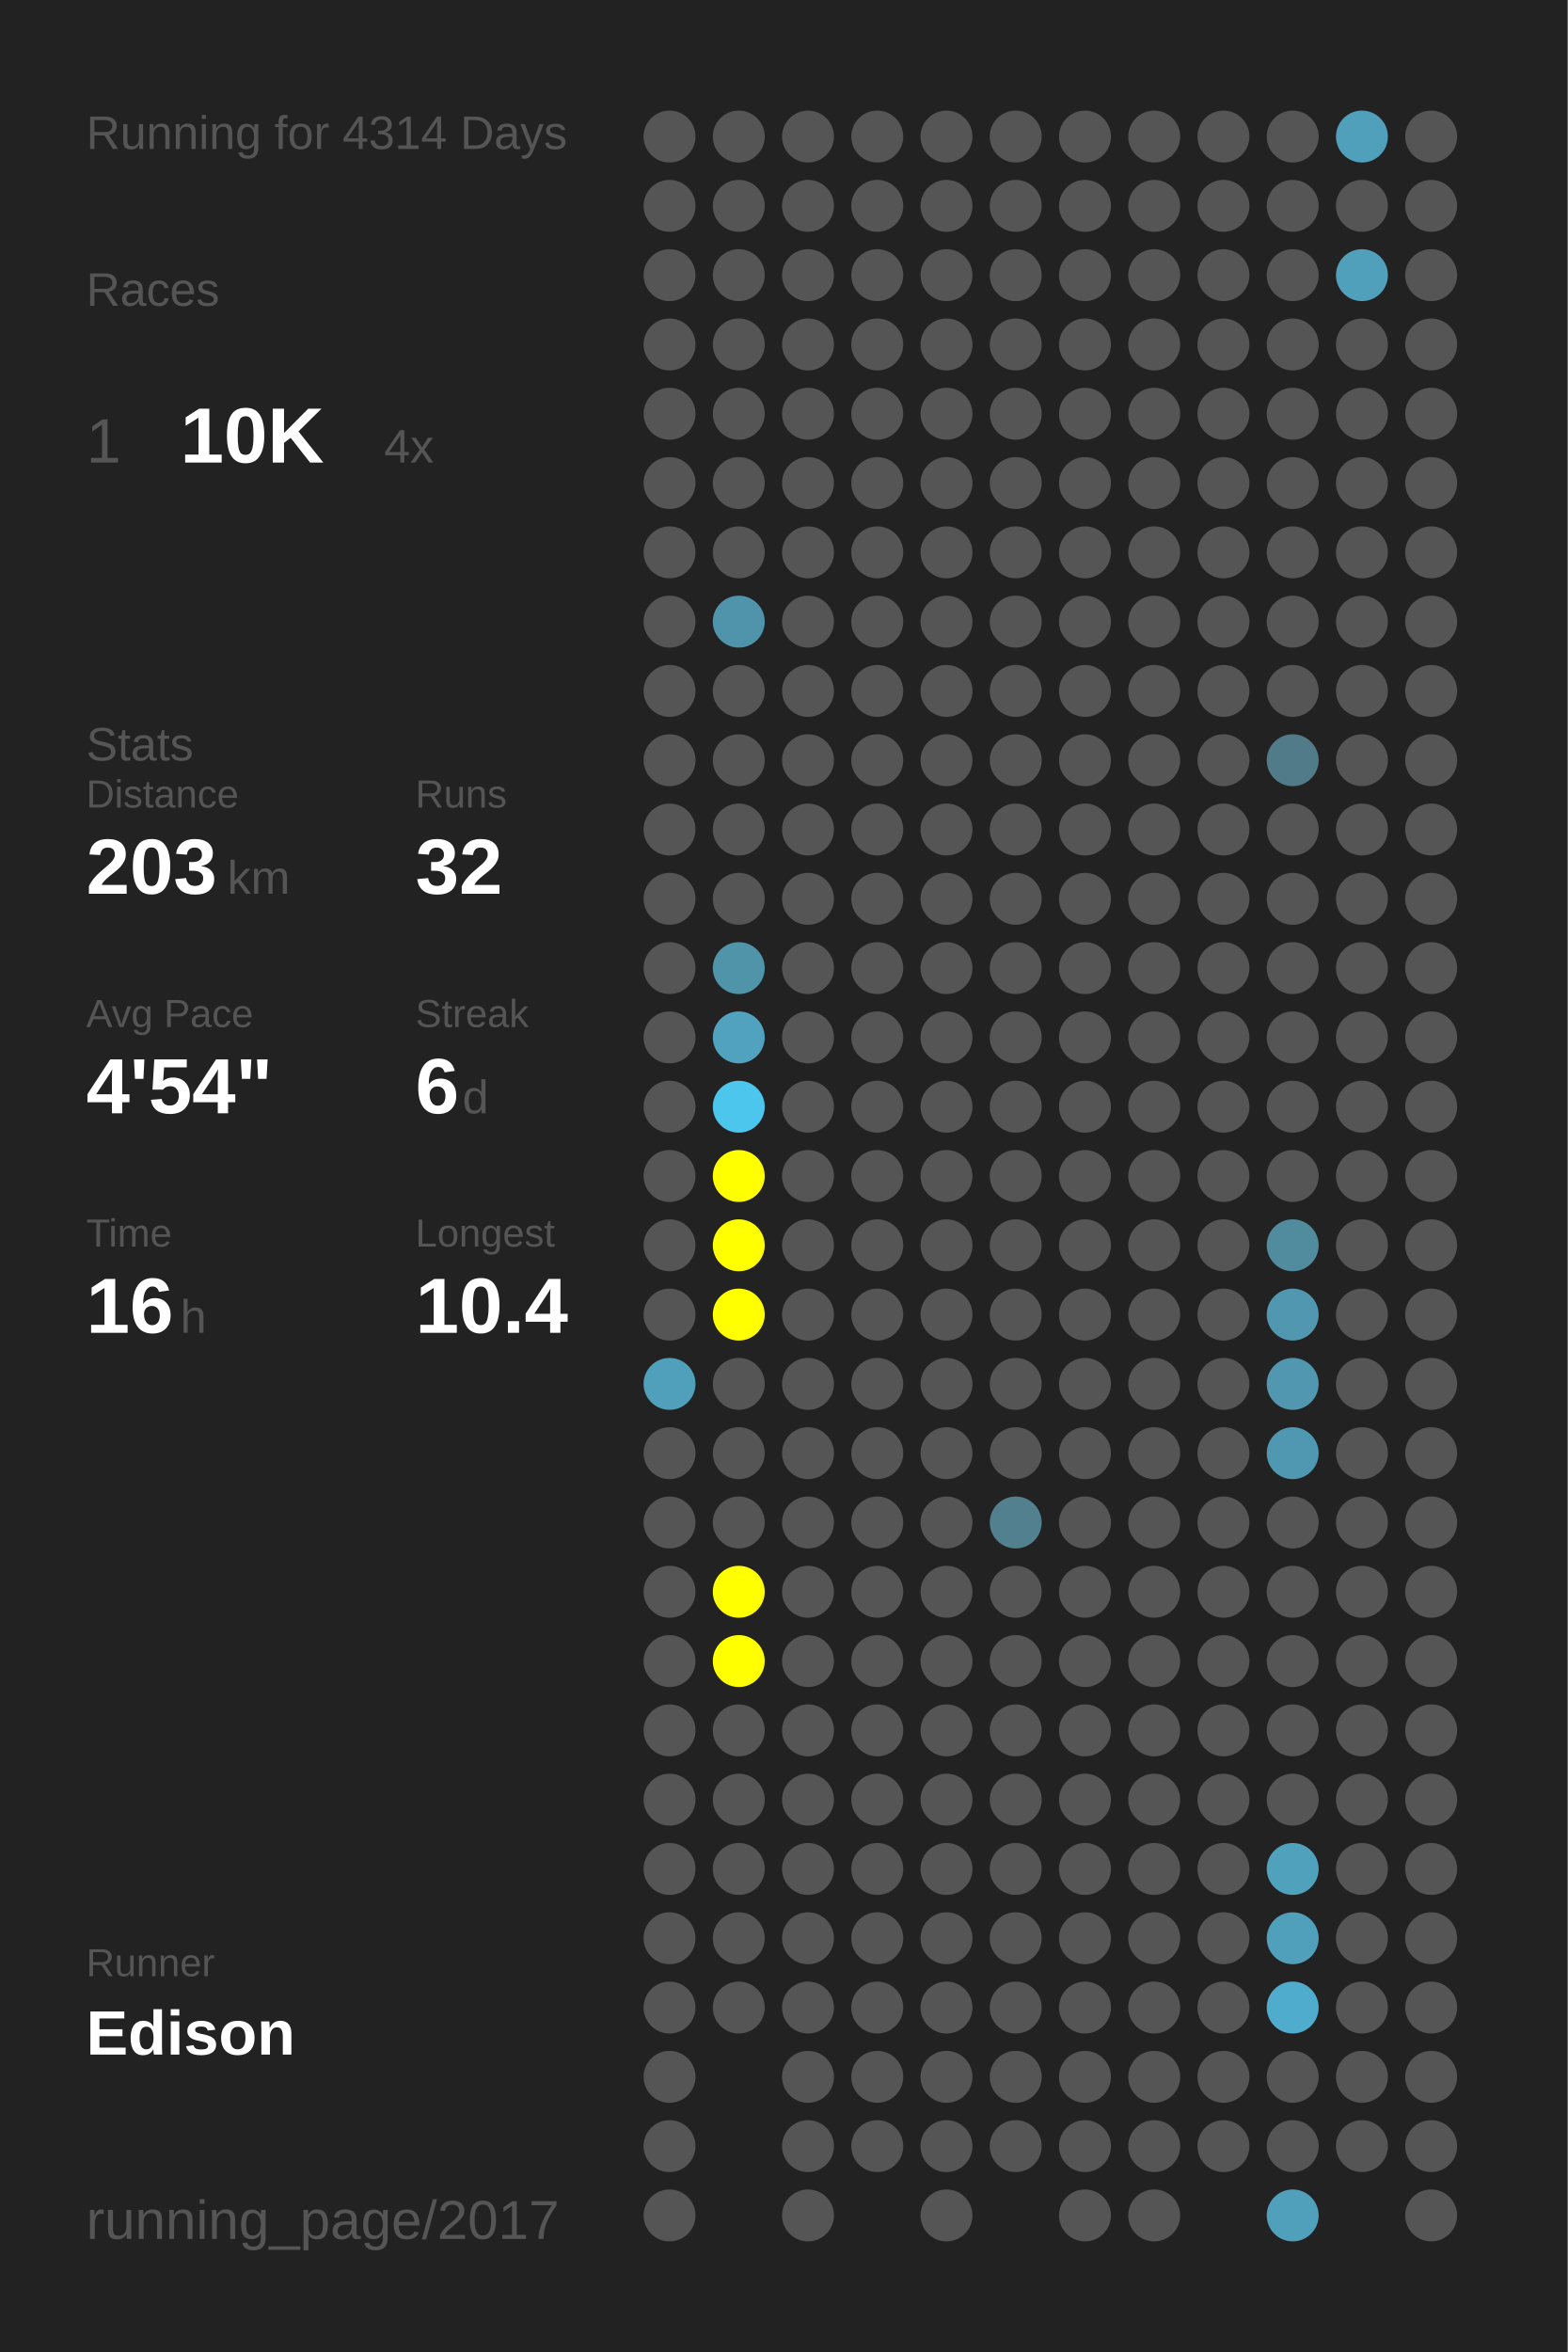
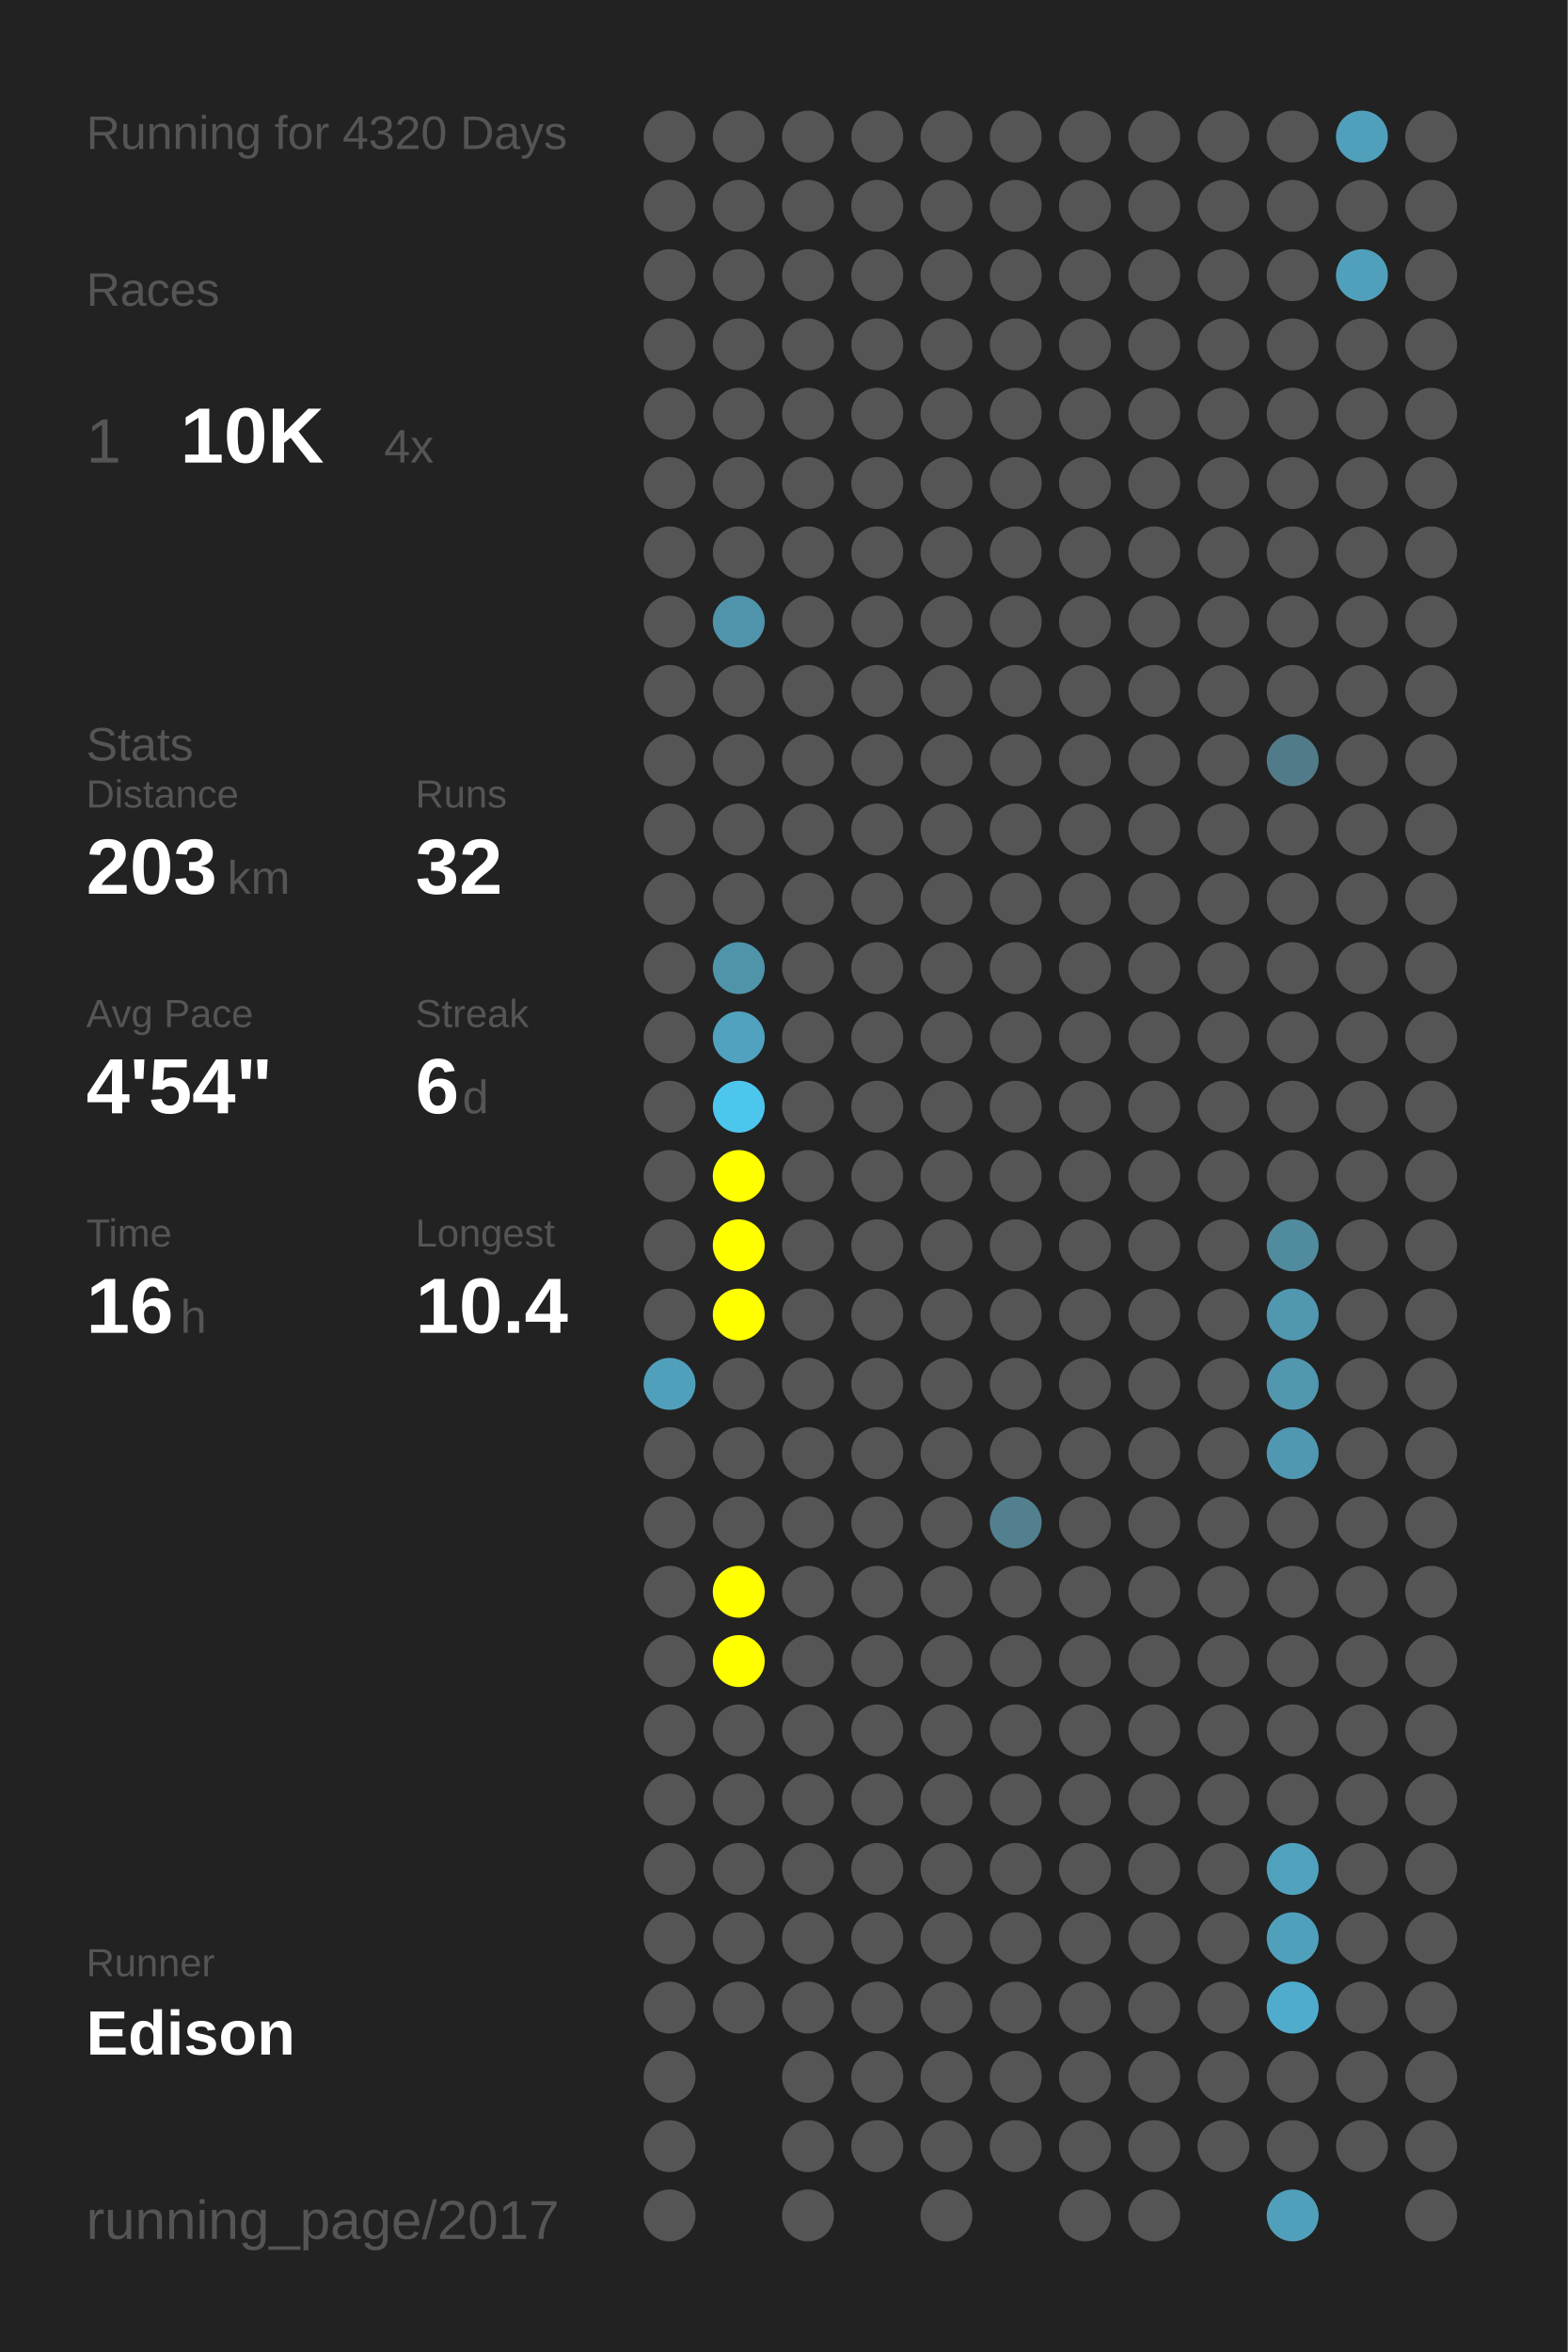
<svg xmlns="http://www.w3.org/2000/svg" baseProfile="full" height="300mm" version="1.1" viewBox="0,0,200,300" width="200mm">
  <defs />
  <rect fill="#222222" height="300" width="200" x="0" y="0" />
-   <text fill="#555555" style="font-size:6px; font-family:Arial;" x="11" y="19">Running for 4314 Days</text>
+   <text fill="#555555" style="font-size:6px; font-family:Arial;" x="11" y="19">Running for 4320 Days</text>
  <text fill="#555555" style="font-size:6px; font-family:Arial;" x="11" y="39">Races</text>
  <text fill="#555555" style="font-size:8px; font-family:Arial;" x="11" y="59">1</text>
  <text fill="#FFFFFF" style="font-size:10px; font-family:Arial; font-weight:bold;" x="23" y="59">10K</text>
  <text fill="#555555" style="font-size:6px; font-family:Arial;" x="49" y="59">4x</text>
  <text fill="#555555" style="font-size:6px; font-family:Arial;" x="11" y="97">Stats</text>
  <text fill="#555555" style="font-size:5px; font-family:Arial;" x="11" y="103">Distance</text>
  <text fill="#FFFFFF" style="font-size:10px; font-family:Arial; font-weight:bold;" x="11" y="114">203</text>
  <text fill="#555555" style="font-size:6px; font-family:Arial;" x="29" y="114">km</text>
  <text fill="#555555" style="font-size:5px; font-family:Arial;" x="53" y="103">Runs</text>
  <text fill="#FFFFFF" style="font-size:10px; font-family:Arial; font-weight:bold;" x="53" y="114">32</text>
  <text fill="#555555" style="font-size:5px; font-family:Arial;" x="11" y="131">Avg Pace</text>
  <text fill="#FFFFFF" style="font-size:10px; font-family:Arial; font-weight:bold;" x="11" y="142">4'54"</text>
  <text fill="#555555" style="font-size:5px; font-family:Arial;" x="53" y="131">Streak</text>
  <text fill="#FFFFFF" style="font-size:10px; font-family:Arial; font-weight:bold;" x="53" y="142">6</text>
  <text fill="#555555" style="font-size:6px; font-family:Arial;" x="59" y="142">d</text>
  <text fill="#555555" style="font-size:5px; font-family:Arial;" x="11" y="159">Time</text>
  <text fill="#FFFFFF" style="font-size:10px; font-family:Arial; font-weight:bold;" x="11" y="170">16</text>
  <text fill="#555555" style="font-size:6px; font-family:Arial;" x="23" y="170">h</text>
  <text fill="#555555" style="font-size:5px; font-family:Arial;" x="53" y="159">Longest</text>
  <text fill="#FFFFFF" style="font-size:10px; font-family:Arial; font-weight:bold;" x="53" y="170">10.4</text>
  <text fill="#555555" style="font-size:5px; font-family:Arial;" x="11" y="252.065">Runner</text>
  <text fill="#FFFFFF" style="font-size:8px; font-family:Arial; font-weight:bold;" x="11" y="262.065">Edison</text>
  <text fill="#555555" style="font-size:7px; font-family:Arial;" x="11" y="285.581">running_page/2017</text>
  <circle cx="85.417" cy="17.419" fill="#555555" r="3.312" />
  <circle cx="85.417" cy="26.258" fill="#555555" r="3.312" />
  <circle cx="85.417" cy="35.097" fill="#555555" r="3.312" />
  <circle cx="85.417" cy="43.935" fill="#555555" r="3.312" />
  <circle cx="85.417" cy="52.774" fill="#555555" r="3.312" />
  <circle cx="85.417" cy="61.613" fill="#555555" r="3.312" />
  <circle cx="85.417" cy="70.452" fill="#555555" r="3.312" />
  <circle cx="85.417" cy="79.29" fill="#555555" r="3.312" />
  <circle cx="85.417" cy="88.129" fill="#555555" r="3.312" />
  <circle cx="85.417" cy="96.968" fill="#555555" r="3.312" />
  <circle cx="85.417" cy="105.806" fill="#555555" r="3.312" />
  <circle cx="85.417" cy="114.645" fill="#555555" r="3.312" />
  <circle cx="85.417" cy="123.484" fill="#555555" r="3.312" />
  <circle cx="85.417" cy="132.323" fill="#555555" r="3.312" />
  <circle cx="85.417" cy="141.161" fill="#555555" r="3.312" />
  <circle cx="85.417" cy="150" fill="#555555" r="3.312" />
  <circle cx="85.417" cy="158.839" fill="#555555" r="3.312" />
  <circle cx="85.417" cy="167.677" fill="#555555" r="3.312" />
  <circle cx="85.417" cy="176.516" fill="#50a0bb" r="3.312" />
  <circle cx="85.417" cy="185.355" fill="#555555" r="3.312" />
  <circle cx="85.417" cy="194.194" fill="#555555" r="3.312" />
  <circle cx="85.417" cy="203.032" fill="#555555" r="3.312" />
  <circle cx="85.417" cy="211.871" fill="#555555" r="3.312" />
  <circle cx="85.417" cy="220.71" fill="#555555" r="3.312" />
  <circle cx="85.417" cy="229.548" fill="#555555" r="3.312" />
  <circle cx="85.417" cy="238.387" fill="#555555" r="3.312" />
  <circle cx="85.417" cy="247.226" fill="#555555" r="3.312" />
  <circle cx="85.417" cy="256.065" fill="#555555" r="3.312" />
  <circle cx="85.417" cy="264.903" fill="#555555" r="3.312" />
  <circle cx="85.417" cy="273.742" fill="#555555" r="3.312" />
  <circle cx="85.417" cy="282.581" fill="#555555" r="3.312" />
  <circle cx="94.25" cy="17.419" fill="#555555" r="3.312" />
  <circle cx="94.25" cy="26.258" fill="#555555" r="3.312" />
  <circle cx="94.25" cy="35.097" fill="#555555" r="3.312" />
  <circle cx="94.25" cy="43.935" fill="#555555" r="3.312" />
  <circle cx="94.25" cy="52.774" fill="#555555" r="3.312" />
  <circle cx="94.25" cy="61.613" fill="#555555" r="3.312" />
  <circle cx="94.25" cy="70.452" fill="#555555" r="3.312" />
  <circle cx="94.25" cy="79.29" fill="#5094ab" r="3.312" />
  <circle cx="94.25" cy="88.129" fill="#555555" r="3.312" />
  <circle cx="94.25" cy="96.968" fill="#555555" r="3.312" />
  <circle cx="94.25" cy="105.806" fill="#555555" r="3.312" />
  <circle cx="94.25" cy="114.645" fill="#555555" r="3.312" />
  <circle cx="94.25" cy="123.484" fill="#5094aa" r="3.312" />
  <circle cx="94.25" cy="132.323" fill="#50a2be" r="3.312" />
  <circle cx="94.25" cy="141.161" fill="#4dc6ee" r="3.312" />
  <circle cx="94.25" cy="150" fill="#FFFF00" r="3.312" />
  <circle cx="94.25" cy="158.839" fill="#FFFF00" r="3.312" />
  <circle cx="94.25" cy="167.677" fill="#FFFF00" r="3.312" />
  <circle cx="94.25" cy="176.516" fill="#555555" r="3.312" />
  <circle cx="94.25" cy="185.355" fill="#555555" r="3.312" />
  <circle cx="94.25" cy="194.194" fill="#555555" r="3.312" />
  <circle cx="94.25" cy="203.032" fill="#FFFF00" r="3.312" />
  <circle cx="94.25" cy="211.871" fill="#FFFF00" r="3.312" />
  <circle cx="94.25" cy="220.71" fill="#555555" r="3.312" />
  <circle cx="94.25" cy="229.548" fill="#555555" r="3.312" />
  <circle cx="94.25" cy="238.387" fill="#555555" r="3.312" />
  <circle cx="94.25" cy="247.226" fill="#555555" r="3.312" />
  <circle cx="94.25" cy="256.065" fill="#555555" r="3.312" />
  <circle cx="103.083" cy="17.419" fill="#555555" r="3.312" />
  <circle cx="103.083" cy="26.258" fill="#555555" r="3.312" />
  <circle cx="103.083" cy="35.097" fill="#555555" r="3.312" />
  <circle cx="103.083" cy="43.935" fill="#555555" r="3.312" />
  <circle cx="103.083" cy="52.774" fill="#555555" r="3.312" />
  <circle cx="103.083" cy="61.613" fill="#555555" r="3.312" />
  <circle cx="103.083" cy="70.452" fill="#555555" r="3.312" />
  <circle cx="103.083" cy="79.29" fill="#555555" r="3.312" />
  <circle cx="103.083" cy="88.129" fill="#555555" r="3.312" />
  <circle cx="103.083" cy="96.968" fill="#555555" r="3.312" />
  <circle cx="103.083" cy="105.806" fill="#555555" r="3.312" />
  <circle cx="103.083" cy="114.645" fill="#555555" r="3.312" />
  <circle cx="103.083" cy="123.484" fill="#555555" r="3.312" />
  <circle cx="103.083" cy="132.323" fill="#555555" r="3.312" />
  <circle cx="103.083" cy="141.161" fill="#555555" r="3.312" />
  <circle cx="103.083" cy="150" fill="#555555" r="3.312" />
  <circle cx="103.083" cy="158.839" fill="#555555" r="3.312" />
  <circle cx="103.083" cy="167.677" fill="#555555" r="3.312" />
  <circle cx="103.083" cy="176.516" fill="#555555" r="3.312" />
  <circle cx="103.083" cy="185.355" fill="#555555" r="3.312" />
  <circle cx="103.083" cy="194.194" fill="#555555" r="3.312" />
  <circle cx="103.083" cy="203.032" fill="#555555" r="3.312" />
  <circle cx="103.083" cy="211.871" fill="#555555" r="3.312" />
  <circle cx="103.083" cy="220.71" fill="#555555" r="3.312" />
  <circle cx="103.083" cy="229.548" fill="#555555" r="3.312" />
  <circle cx="103.083" cy="238.387" fill="#555555" r="3.312" />
  <circle cx="103.083" cy="247.226" fill="#555555" r="3.312" />
  <circle cx="103.083" cy="256.065" fill="#555555" r="3.312" />
  <circle cx="103.083" cy="264.903" fill="#555555" r="3.312" />
  <circle cx="103.083" cy="273.742" fill="#555555" r="3.312" />
  <circle cx="103.083" cy="282.581" fill="#555555" r="3.312" />
  <circle cx="111.917" cy="17.419" fill="#555555" r="3.312" />
  <circle cx="111.917" cy="26.258" fill="#555555" r="3.312" />
  <circle cx="111.917" cy="35.097" fill="#555555" r="3.312" />
  <circle cx="111.917" cy="43.935" fill="#555555" r="3.312" />
  <circle cx="111.917" cy="52.774" fill="#555555" r="3.312" />
  <circle cx="111.917" cy="61.613" fill="#555555" r="3.312" />
  <circle cx="111.917" cy="70.452" fill="#555555" r="3.312" />
  <circle cx="111.917" cy="79.29" fill="#555555" r="3.312" />
  <circle cx="111.917" cy="88.129" fill="#555555" r="3.312" />
  <circle cx="111.917" cy="96.968" fill="#555555" r="3.312" />
  <circle cx="111.917" cy="105.806" fill="#555555" r="3.312" />
  <circle cx="111.917" cy="114.645" fill="#555555" r="3.312" />
  <circle cx="111.917" cy="123.484" fill="#555555" r="3.312" />
  <circle cx="111.917" cy="132.323" fill="#555555" r="3.312" />
  <circle cx="111.917" cy="141.161" fill="#555555" r="3.312" />
  <circle cx="111.917" cy="150" fill="#555555" r="3.312" />
  <circle cx="111.917" cy="158.839" fill="#555555" r="3.312" />
  <circle cx="111.917" cy="167.677" fill="#555555" r="3.312" />
  <circle cx="111.917" cy="176.516" fill="#555555" r="3.312" />
  <circle cx="111.917" cy="185.355" fill="#555555" r="3.312" />
  <circle cx="111.917" cy="194.194" fill="#555555" r="3.312" />
  <circle cx="111.917" cy="203.032" fill="#555555" r="3.312" />
  <circle cx="111.917" cy="211.871" fill="#555555" r="3.312" />
  <circle cx="111.917" cy="220.71" fill="#555555" r="3.312" />
  <circle cx="111.917" cy="229.548" fill="#555555" r="3.312" />
  <circle cx="111.917" cy="238.387" fill="#555555" r="3.312" />
  <circle cx="111.917" cy="247.226" fill="#555555" r="3.312" />
  <circle cx="111.917" cy="256.065" fill="#555555" r="3.312" />
  <circle cx="111.917" cy="264.903" fill="#555555" r="3.312" />
  <circle cx="111.917" cy="273.742" fill="#555555" r="3.312" />
  <circle cx="120.75" cy="17.419" fill="#555555" r="3.312" />
  <circle cx="120.75" cy="26.258" fill="#555555" r="3.312" />
  <circle cx="120.75" cy="35.097" fill="#555555" r="3.312" />
  <circle cx="120.75" cy="43.935" fill="#555555" r="3.312" />
  <circle cx="120.75" cy="52.774" fill="#555555" r="3.312" />
  <circle cx="120.75" cy="61.613" fill="#555555" r="3.312" />
  <circle cx="120.75" cy="70.452" fill="#555555" r="3.312" />
  <circle cx="120.75" cy="79.29" fill="#555555" r="3.312" />
  <circle cx="120.75" cy="88.129" fill="#555555" r="3.312" />
  <circle cx="120.75" cy="96.968" fill="#555555" r="3.312" />
  <circle cx="120.75" cy="105.806" fill="#555555" r="3.312" />
  <circle cx="120.75" cy="114.645" fill="#555555" r="3.312" />
  <circle cx="120.75" cy="123.484" fill="#555555" r="3.312" />
  <circle cx="120.75" cy="132.323" fill="#555555" r="3.312" />
  <circle cx="120.75" cy="141.161" fill="#555555" r="3.312" />
  <circle cx="120.75" cy="150" fill="#555555" r="3.312" />
  <circle cx="120.75" cy="158.839" fill="#555555" r="3.312" />
  <circle cx="120.75" cy="167.677" fill="#555555" r="3.312" />
  <circle cx="120.75" cy="176.516" fill="#555555" r="3.312" />
  <circle cx="120.75" cy="185.355" fill="#555555" r="3.312" />
  <circle cx="120.75" cy="194.194" fill="#555555" r="3.312" />
  <circle cx="120.75" cy="203.032" fill="#555555" r="3.312" />
  <circle cx="120.75" cy="211.871" fill="#555555" r="3.312" />
  <circle cx="120.75" cy="220.71" fill="#555555" r="3.312" />
  <circle cx="120.75" cy="229.548" fill="#555555" r="3.312" />
  <circle cx="120.75" cy="238.387" fill="#555555" r="3.312" />
  <circle cx="120.75" cy="247.226" fill="#555555" r="3.312" />
  <circle cx="120.75" cy="256.065" fill="#555555" r="3.312" />
  <circle cx="120.75" cy="264.903" fill="#555555" r="3.312" />
  <circle cx="120.75" cy="273.742" fill="#555555" r="3.312" />
  <circle cx="120.75" cy="282.581" fill="#555555" r="3.312" />
  <circle cx="129.583" cy="17.419" fill="#555555" r="3.312" />
  <circle cx="129.583" cy="26.258" fill="#555555" r="3.312" />
  <circle cx="129.583" cy="35.097" fill="#555555" r="3.312" />
  <circle cx="129.583" cy="43.935" fill="#555555" r="3.312" />
  <circle cx="129.583" cy="52.774" fill="#555555" r="3.312" />
  <circle cx="129.583" cy="61.613" fill="#555555" r="3.312" />
  <circle cx="129.583" cy="70.452" fill="#555555" r="3.312" />
  <circle cx="129.583" cy="79.29" fill="#555555" r="3.312" />
  <circle cx="129.583" cy="88.129" fill="#555555" r="3.312" />
  <circle cx="129.583" cy="96.968" fill="#555555" r="3.312" />
  <circle cx="129.583" cy="105.806" fill="#555555" r="3.312" />
  <circle cx="129.583" cy="114.645" fill="#555555" r="3.312" />
  <circle cx="129.583" cy="123.484" fill="#555555" r="3.312" />
  <circle cx="129.583" cy="132.323" fill="#555555" r="3.312" />
  <circle cx="129.583" cy="141.161" fill="#555555" r="3.312" />
  <circle cx="129.583" cy="150" fill="#555555" r="3.312" />
  <circle cx="129.583" cy="158.839" fill="#555555" r="3.312" />
  <circle cx="129.583" cy="167.677" fill="#555555" r="3.312" />
  <circle cx="129.583" cy="176.516" fill="#555555" r="3.312" />
  <circle cx="129.583" cy="185.355" fill="#555555" r="3.312" />
  <circle cx="129.583" cy="194.194" fill="#52808f" r="3.312" />
  <circle cx="129.583" cy="203.032" fill="#555555" r="3.312" />
  <circle cx="129.583" cy="211.871" fill="#555555" r="3.312" />
  <circle cx="129.583" cy="220.71" fill="#555555" r="3.312" />
  <circle cx="129.583" cy="229.548" fill="#555555" r="3.312" />
  <circle cx="129.583" cy="238.387" fill="#555555" r="3.312" />
  <circle cx="129.583" cy="247.226" fill="#555555" r="3.312" />
  <circle cx="129.583" cy="256.065" fill="#555555" r="3.312" />
  <circle cx="129.583" cy="264.903" fill="#555555" r="3.312" />
  <circle cx="129.583" cy="273.742" fill="#555555" r="3.312" />
  <circle cx="138.417" cy="17.419" fill="#555555" r="3.312" />
  <circle cx="138.417" cy="26.258" fill="#555555" r="3.312" />
  <circle cx="138.417" cy="35.097" fill="#555555" r="3.312" />
  <circle cx="138.417" cy="43.935" fill="#555555" r="3.312" />
  <circle cx="138.417" cy="52.774" fill="#555555" r="3.312" />
  <circle cx="138.417" cy="61.613" fill="#555555" r="3.312" />
  <circle cx="138.417" cy="70.452" fill="#555555" r="3.312" />
  <circle cx="138.417" cy="79.29" fill="#555555" r="3.312" />
  <circle cx="138.417" cy="88.129" fill="#555555" r="3.312" />
  <circle cx="138.417" cy="96.968" fill="#555555" r="3.312" />
  <circle cx="138.417" cy="105.806" fill="#555555" r="3.312" />
  <circle cx="138.417" cy="114.645" fill="#555555" r="3.312" />
  <circle cx="138.417" cy="123.484" fill="#555555" r="3.312" />
  <circle cx="138.417" cy="132.323" fill="#555555" r="3.312" />
  <circle cx="138.417" cy="141.161" fill="#555555" r="3.312" />
  <circle cx="138.417" cy="150" fill="#555555" r="3.312" />
  <circle cx="138.417" cy="158.839" fill="#555555" r="3.312" />
  <circle cx="138.417" cy="167.677" fill="#555555" r="3.312" />
  <circle cx="138.417" cy="176.516" fill="#555555" r="3.312" />
  <circle cx="138.417" cy="185.355" fill="#555555" r="3.312" />
  <circle cx="138.417" cy="194.194" fill="#555555" r="3.312" />
  <circle cx="138.417" cy="203.032" fill="#555555" r="3.312" />
  <circle cx="138.417" cy="211.871" fill="#555555" r="3.312" />
  <circle cx="138.417" cy="220.71" fill="#555555" r="3.312" />
  <circle cx="138.417" cy="229.548" fill="#555555" r="3.312" />
  <circle cx="138.417" cy="238.387" fill="#555555" r="3.312" />
  <circle cx="138.417" cy="247.226" fill="#555555" r="3.312" />
  <circle cx="138.417" cy="256.065" fill="#555555" r="3.312" />
  <circle cx="138.417" cy="264.903" fill="#555555" r="3.312" />
  <circle cx="138.417" cy="273.742" fill="#555555" r="3.312" />
  <circle cx="138.417" cy="282.581" fill="#555555" r="3.312" />
  <circle cx="147.25" cy="17.419" fill="#555555" r="3.312" />
  <circle cx="147.25" cy="26.258" fill="#555555" r="3.312" />
  <circle cx="147.25" cy="35.097" fill="#555555" r="3.312" />
  <circle cx="147.25" cy="43.935" fill="#555555" r="3.312" />
  <circle cx="147.25" cy="52.774" fill="#555555" r="3.312" />
  <circle cx="147.25" cy="61.613" fill="#555555" r="3.312" />
  <circle cx="147.25" cy="70.452" fill="#555555" r="3.312" />
  <circle cx="147.25" cy="79.29" fill="#555555" r="3.312" />
  <circle cx="147.25" cy="88.129" fill="#555555" r="3.312" />
  <circle cx="147.25" cy="96.968" fill="#555555" r="3.312" />
  <circle cx="147.25" cy="105.806" fill="#555555" r="3.312" />
  <circle cx="147.25" cy="114.645" fill="#555555" r="3.312" />
  <circle cx="147.25" cy="123.484" fill="#555555" r="3.312" />
  <circle cx="147.25" cy="132.323" fill="#555555" r="3.312" />
  <circle cx="147.25" cy="141.161" fill="#555555" r="3.312" />
  <circle cx="147.25" cy="150" fill="#555555" r="3.312" />
  <circle cx="147.25" cy="158.839" fill="#555555" r="3.312" />
  <circle cx="147.25" cy="167.677" fill="#555555" r="3.312" />
  <circle cx="147.25" cy="176.516" fill="#555555" r="3.312" />
  <circle cx="147.25" cy="185.355" fill="#555555" r="3.312" />
  <circle cx="147.25" cy="194.194" fill="#555555" r="3.312" />
  <circle cx="147.25" cy="203.032" fill="#555555" r="3.312" />
  <circle cx="147.25" cy="211.871" fill="#555555" r="3.312" />
  <circle cx="147.25" cy="220.71" fill="#555555" r="3.312" />
  <circle cx="147.25" cy="229.548" fill="#555555" r="3.312" />
  <circle cx="147.25" cy="238.387" fill="#555555" r="3.312" />
  <circle cx="147.25" cy="247.226" fill="#555555" r="3.312" />
  <circle cx="147.25" cy="256.065" fill="#555555" r="3.312" />
  <circle cx="147.25" cy="264.903" fill="#555555" r="3.312" />
  <circle cx="147.25" cy="273.742" fill="#555555" r="3.312" />
  <circle cx="147.25" cy="282.581" fill="#555555" r="3.312" />
  <circle cx="156.083" cy="17.419" fill="#555555" r="3.312" />
  <circle cx="156.083" cy="26.258" fill="#555555" r="3.312" />
  <circle cx="156.083" cy="35.097" fill="#555555" r="3.312" />
  <circle cx="156.083" cy="43.935" fill="#555555" r="3.312" />
  <circle cx="156.083" cy="52.774" fill="#555555" r="3.312" />
  <circle cx="156.083" cy="61.613" fill="#555555" r="3.312" />
  <circle cx="156.083" cy="70.452" fill="#555555" r="3.312" />
  <circle cx="156.083" cy="79.29" fill="#555555" r="3.312" />
  <circle cx="156.083" cy="88.129" fill="#555555" r="3.312" />
  <circle cx="156.083" cy="96.968" fill="#555555" r="3.312" />
  <circle cx="156.083" cy="105.806" fill="#555555" r="3.312" />
  <circle cx="156.083" cy="114.645" fill="#555555" r="3.312" />
  <circle cx="156.083" cy="123.484" fill="#555555" r="3.312" />
  <circle cx="156.083" cy="132.323" fill="#555555" r="3.312" />
  <circle cx="156.083" cy="141.161" fill="#555555" r="3.312" />
  <circle cx="156.083" cy="150" fill="#555555" r="3.312" />
  <circle cx="156.083" cy="158.839" fill="#555555" r="3.312" />
  <circle cx="156.083" cy="167.677" fill="#555555" r="3.312" />
  <circle cx="156.083" cy="176.516" fill="#555555" r="3.312" />
  <circle cx="156.083" cy="185.355" fill="#555555" r="3.312" />
  <circle cx="156.083" cy="194.194" fill="#555555" r="3.312" />
  <circle cx="156.083" cy="203.032" fill="#555555" r="3.312" />
  <circle cx="156.083" cy="211.871" fill="#555555" r="3.312" />
  <circle cx="156.083" cy="220.71" fill="#555555" r="3.312" />
  <circle cx="156.083" cy="229.548" fill="#555555" r="3.312" />
  <circle cx="156.083" cy="238.387" fill="#555555" r="3.312" />
  <circle cx="156.083" cy="247.226" fill="#555555" r="3.312" />
  <circle cx="156.083" cy="256.065" fill="#555555" r="3.312" />
  <circle cx="156.083" cy="264.903" fill="#555555" r="3.312" />
  <circle cx="156.083" cy="273.742" fill="#555555" r="3.312" />
  <circle cx="164.917" cy="17.419" fill="#555555" r="3.312" />
  <circle cx="164.917" cy="26.258" fill="#555555" r="3.312" />
  <circle cx="164.917" cy="35.097" fill="#555555" r="3.312" />
  <circle cx="164.917" cy="43.935" fill="#555555" r="3.312" />
  <circle cx="164.917" cy="52.774" fill="#555555" r="3.312" />
  <circle cx="164.917" cy="61.613" fill="#555555" r="3.312" />
  <circle cx="164.917" cy="70.452" fill="#555555" r="3.312" />
  <circle cx="164.917" cy="79.29" fill="#555555" r="3.312" />
  <circle cx="164.917" cy="88.129" fill="#555555" r="3.312" />
  <circle cx="164.917" cy="96.968" fill="#527b89" r="3.312" />
  <circle cx="164.917" cy="105.806" fill="#555555" r="3.312" />
  <circle cx="164.917" cy="114.645" fill="#555555" r="3.312" />
  <circle cx="164.917" cy="123.484" fill="#555555" r="3.312" />
  <circle cx="164.917" cy="132.323" fill="#555555" r="3.312" />
  <circle cx="164.917" cy="141.161" fill="#555555" r="3.312" />
  <circle cx="164.917" cy="150" fill="#555555" r="3.312" />
  <circle cx="164.917" cy="158.839" fill="#518b9e" r="3.312" />
  <circle cx="164.917" cy="167.677" fill="#5097af" r="3.312" />
  <circle cx="164.917" cy="176.516" fill="#5097af" r="3.312" />
  <circle cx="164.917" cy="185.355" fill="#5098b1" r="3.312" />
  <circle cx="164.917" cy="194.194" fill="#555555" r="3.312" />
  <circle cx="164.917" cy="203.032" fill="#555555" r="3.312" />
  <circle cx="164.917" cy="211.871" fill="#555555" r="3.312" />
  <circle cx="164.917" cy="220.71" fill="#555555" r="3.312" />
  <circle cx="164.917" cy="229.548" fill="#555555" r="3.312" />
  <circle cx="164.917" cy="238.387" fill="#50a1bc" r="3.312" />
  <circle cx="164.917" cy="247.226" fill="#50a0bb" r="3.312" />
  <circle cx="164.917" cy="256.065" fill="#4faccc" r="3.312" />
  <circle cx="164.917" cy="264.903" fill="#555555" r="3.312" />
  <circle cx="164.917" cy="273.742" fill="#555555" r="3.312" />
  <circle cx="164.917" cy="282.581" fill="#50a0bb" r="3.312" />
  <circle cx="173.75" cy="17.419" fill="#50a0bb" r="3.312" />
  <circle cx="173.75" cy="26.258" fill="#555555" r="3.312" />
  <circle cx="173.75" cy="35.097" fill="#50a0bb" r="3.312" />
  <circle cx="173.75" cy="43.935" fill="#555555" r="3.312" />
  <circle cx="173.75" cy="52.774" fill="#555555" r="3.312" />
  <circle cx="173.75" cy="61.613" fill="#555555" r="3.312" />
  <circle cx="173.75" cy="70.452" fill="#555555" r="3.312" />
  <circle cx="173.75" cy="79.29" fill="#555555" r="3.312" />
  <circle cx="173.75" cy="88.129" fill="#555555" r="3.312" />
  <circle cx="173.75" cy="96.968" fill="#555555" r="3.312" />
  <circle cx="173.75" cy="105.806" fill="#555555" r="3.312" />
  <circle cx="173.75" cy="114.645" fill="#555555" r="3.312" />
  <circle cx="173.75" cy="123.484" fill="#555555" r="3.312" />
  <circle cx="173.75" cy="132.323" fill="#555555" r="3.312" />
  <circle cx="173.75" cy="141.161" fill="#555555" r="3.312" />
  <circle cx="173.75" cy="150" fill="#555555" r="3.312" />
  <circle cx="173.75" cy="158.839" fill="#555555" r="3.312" />
  <circle cx="173.75" cy="167.677" fill="#555555" r="3.312" />
  <circle cx="173.75" cy="176.516" fill="#555555" r="3.312" />
  <circle cx="173.75" cy="185.355" fill="#555555" r="3.312" />
  <circle cx="173.75" cy="194.194" fill="#555555" r="3.312" />
  <circle cx="173.75" cy="203.032" fill="#555555" r="3.312" />
  <circle cx="173.75" cy="211.871" fill="#555555" r="3.312" />
  <circle cx="173.75" cy="220.71" fill="#555555" r="3.312" />
  <circle cx="173.75" cy="229.548" fill="#555555" r="3.312" />
  <circle cx="173.75" cy="238.387" fill="#555555" r="3.312" />
  <circle cx="173.75" cy="247.226" fill="#555555" r="3.312" />
  <circle cx="173.75" cy="256.065" fill="#555555" r="3.312" />
  <circle cx="173.75" cy="264.903" fill="#555555" r="3.312" />
  <circle cx="173.75" cy="273.742" fill="#555555" r="3.312" />
  <circle cx="182.583" cy="17.419" fill="#555555" r="3.312" />
  <circle cx="182.583" cy="26.258" fill="#555555" r="3.312" />
  <circle cx="182.583" cy="35.097" fill="#555555" r="3.312" />
  <circle cx="182.583" cy="43.935" fill="#555555" r="3.312" />
  <circle cx="182.583" cy="52.774" fill="#555555" r="3.312" />
  <circle cx="182.583" cy="61.613" fill="#555555" r="3.312" />
  <circle cx="182.583" cy="70.452" fill="#555555" r="3.312" />
  <circle cx="182.583" cy="79.29" fill="#555555" r="3.312" />
  <circle cx="182.583" cy="88.129" fill="#555555" r="3.312" />
  <circle cx="182.583" cy="96.968" fill="#555555" r="3.312" />
  <circle cx="182.583" cy="105.806" fill="#555555" r="3.312" />
  <circle cx="182.583" cy="114.645" fill="#555555" r="3.312" />
  <circle cx="182.583" cy="123.484" fill="#555555" r="3.312" />
  <circle cx="182.583" cy="132.323" fill="#555555" r="3.312" />
  <circle cx="182.583" cy="141.161" fill="#555555" r="3.312" />
  <circle cx="182.583" cy="150" fill="#555555" r="3.312" />
  <circle cx="182.583" cy="158.839" fill="#555555" r="3.312" />
  <circle cx="182.583" cy="167.677" fill="#555555" r="3.312" />
  <circle cx="182.583" cy="176.516" fill="#555555" r="3.312" />
  <circle cx="182.583" cy="185.355" fill="#555555" r="3.312" />
  <circle cx="182.583" cy="194.194" fill="#555555" r="3.312" />
  <circle cx="182.583" cy="203.032" fill="#555555" r="3.312" />
  <circle cx="182.583" cy="211.871" fill="#555555" r="3.312" />
  <circle cx="182.583" cy="220.71" fill="#555555" r="3.312" />
  <circle cx="182.583" cy="229.548" fill="#555555" r="3.312" />
  <circle cx="182.583" cy="238.387" fill="#555555" r="3.312" />
  <circle cx="182.583" cy="247.226" fill="#555555" r="3.312" />
  <circle cx="182.583" cy="256.065" fill="#555555" r="3.312" />
  <circle cx="182.583" cy="264.903" fill="#555555" r="3.312" />
  <circle cx="182.583" cy="273.742" fill="#555555" r="3.312" />
  <circle cx="182.583" cy="282.581" fill="#555555" r="3.312" />
</svg>
